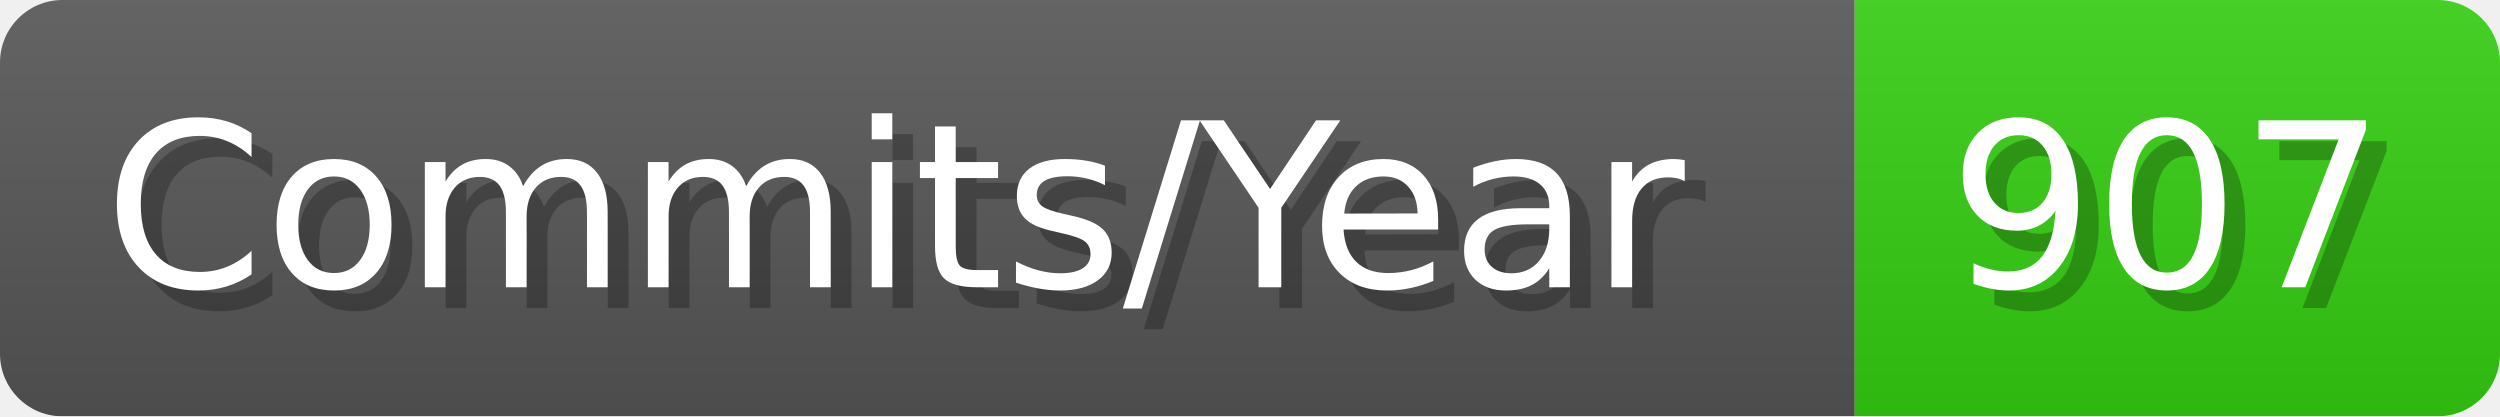
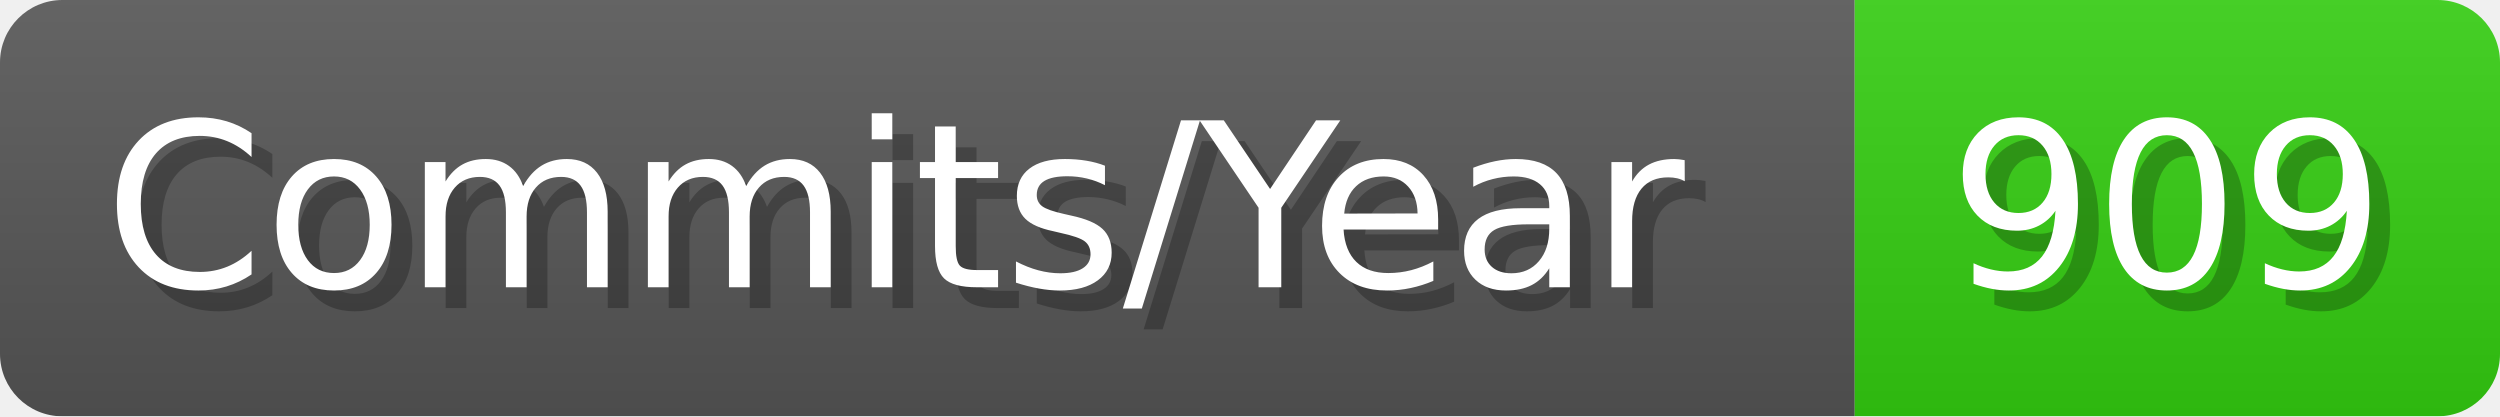
- <svg xmlns="http://www.w3.org/2000/svg" width="120.1" height="20" viewBox="0 0 1201 200" role="img" aria-label="Commits/Year: 907">
+ <svg xmlns="http://www.w3.org/2000/svg" width="120.1" height="20" viewBox="0 0 1201 200" role="img" aria-label="Commits/Year: 909">
  <linearGradient id="aUPdi" x2="0" y2="100%">
    <stop offset="0" stop-opacity=".1" stop-color="#EEE" />
    <stop offset="1" stop-opacity=".1" />
  </linearGradient>
  <mask id="WfAiQ">
    <rect width="1201" height="200" rx="30" fill="#FFF" />
  </mask>
  <g mask="url(#WfAiQ)">
    <rect width="891" height="200" fill="#555" />
    <rect width="310" height="200" fill="#3C1" x="891" />
    <rect width="1201" height="200" fill="url(#aUPdi)" />
  </g>
  <g aria-hidden="true" fill="#fff" text-anchor="start" font-family="Verdana,DejaVu Sans,sans-serif" font-size="110">
    <text x="60" y="148" textLength="791" fill="#000" opacity="0.25">Commits/Year</text>
    <text x="50" y="138" textLength="791">Commits/Year</text>
-     <text x="946" y="148" textLength="210" fill="#000" opacity="0.25">907</text>
-     <text x="936" y="138" textLength="210">907</text>
+     <text x="946" y="148" textLength="210" fill="#000" opacity="0.25">909</text>
+     <text x="936" y="138" textLength="210">909</text>
  </g>
</svg>
